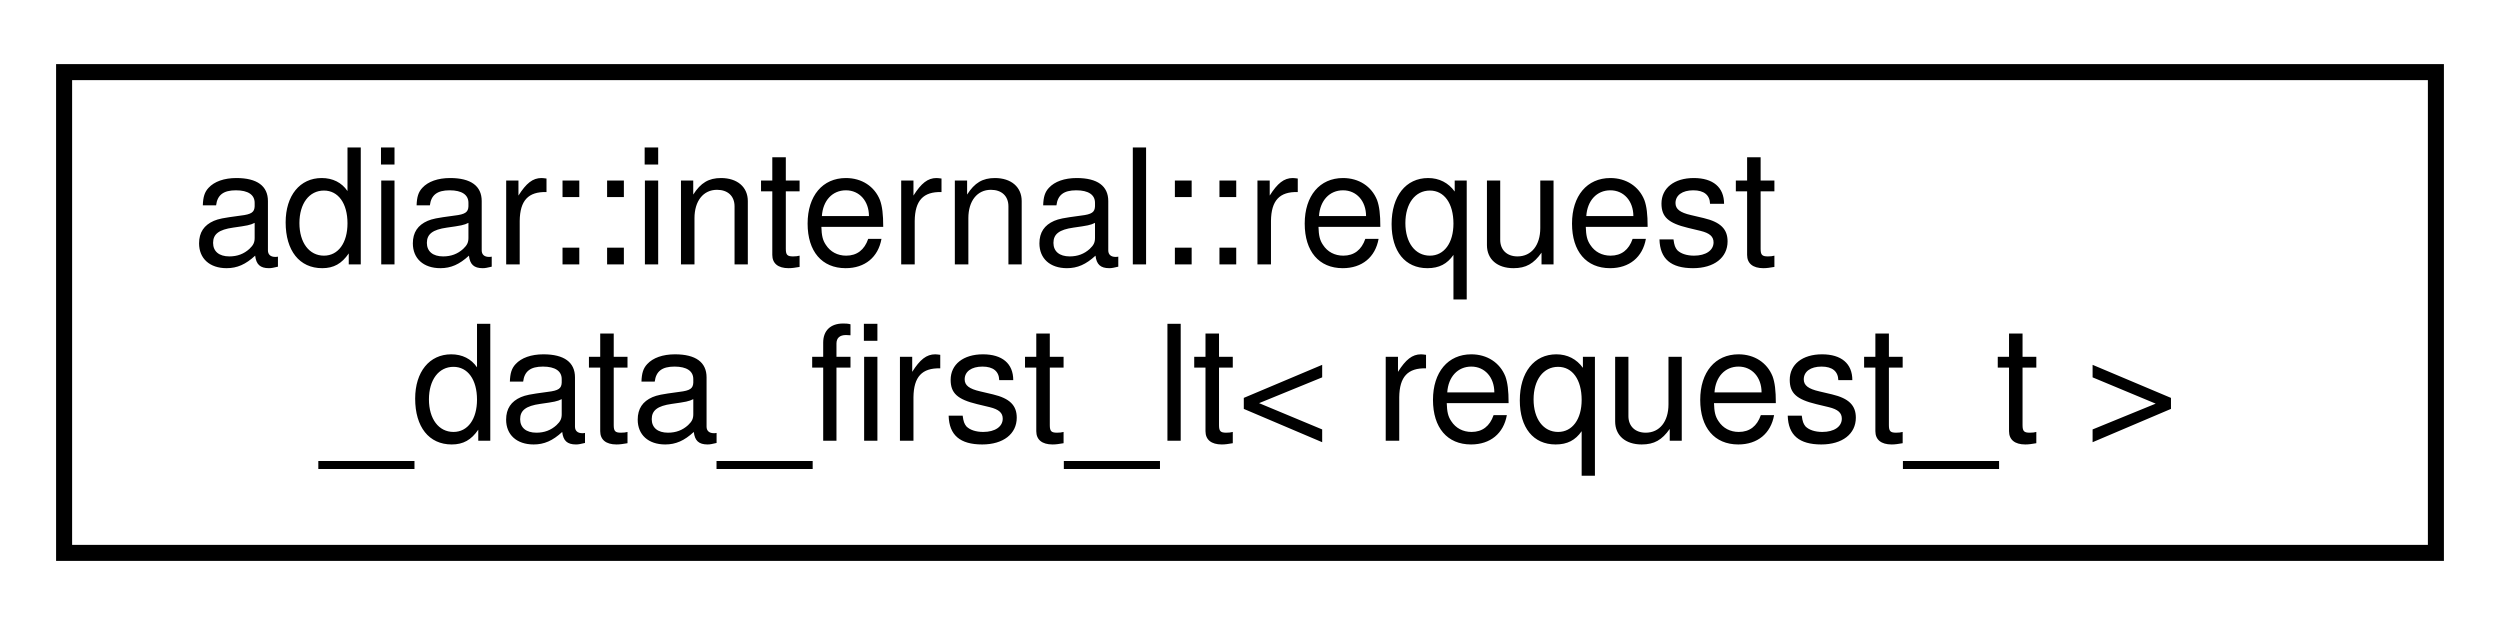
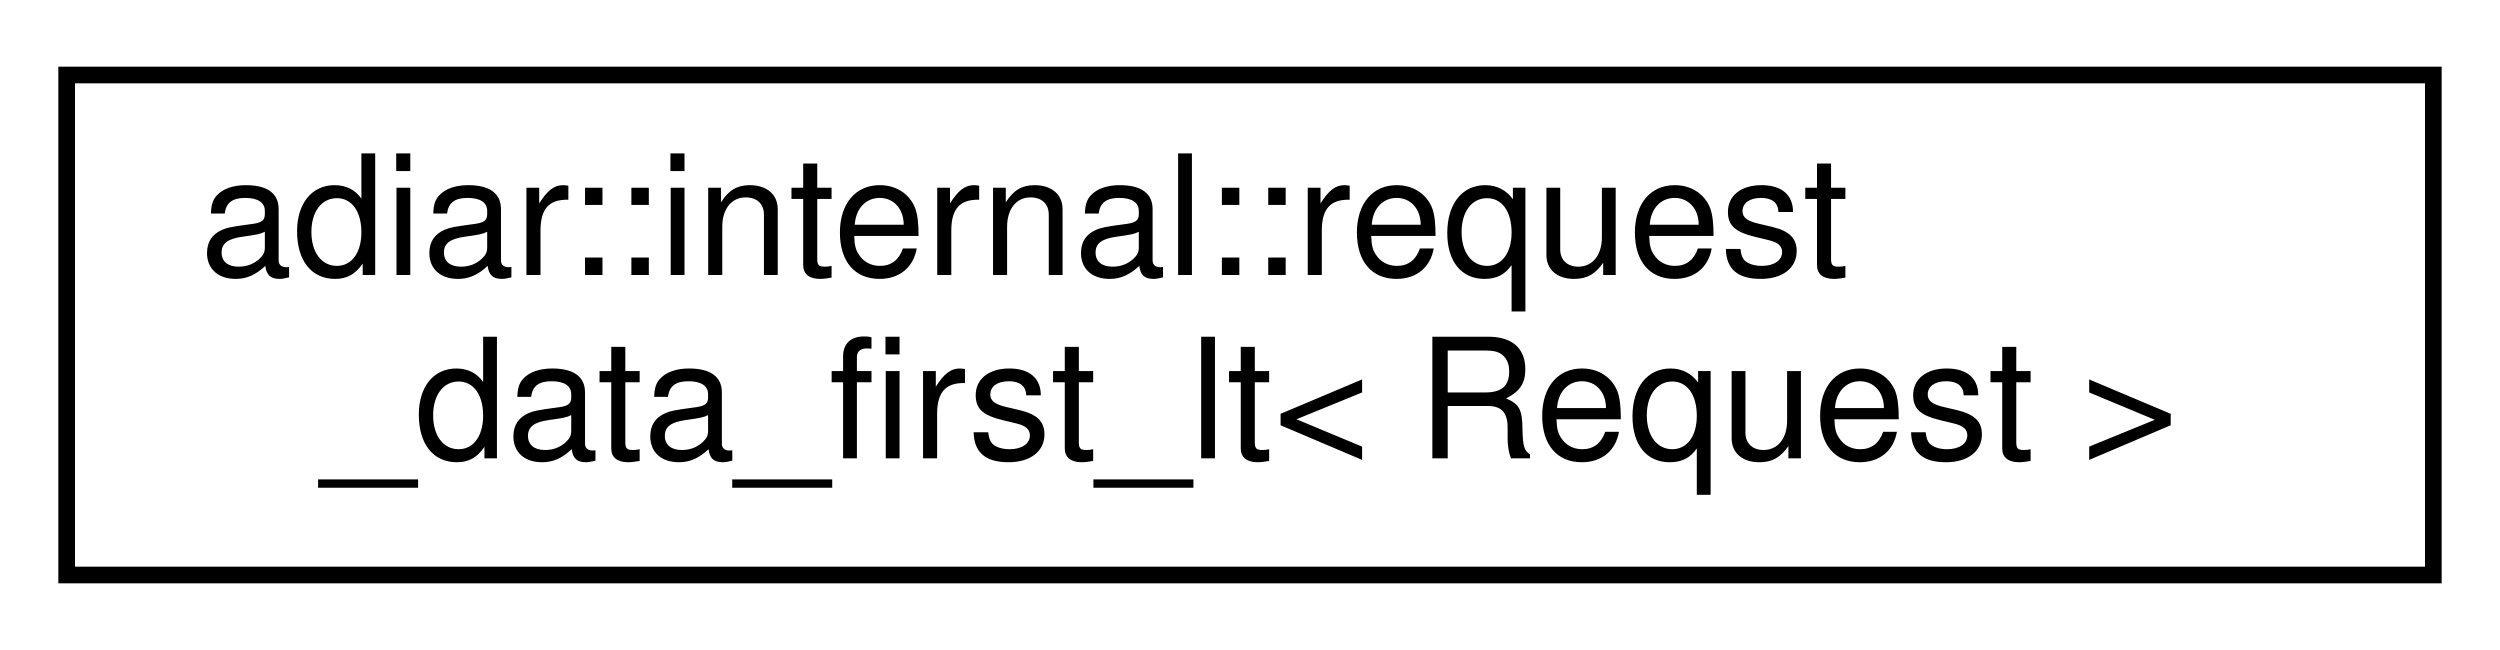
- <svg xmlns="http://www.w3.org/2000/svg" xmlns:xlink="http://www.w3.org/1999/xlink" width="156pt" height="39pt" viewBox="0.00 0.00 156.00 39.00">
+ <svg xmlns="http://www.w3.org/2000/svg" xmlns:xlink="http://www.w3.org/1999/xlink" width="150pt" height="39pt" viewBox="0.00 0.00 150.00 39.00">
  <g id="graph0" class="graph" transform="scale(1 1) rotate(0) translate(4 35)">
    <g id="node1" class="node">
      <g id="a_node1">
        <a xlink:href="structadiar_1_1internal_1_1request__data__first__lt.html" target="_top" xlink:title=" ">
-           <polygon fill="none" stroke="black" points="0,-0.5 0,-30.5 148,-30.5 148,-0.5 0,-0.5" />
+           <polygon fill="none" stroke="black" points="0,-0.5 0,-30.5 142,-30.5 142,-0.5 0,-0.5" />
          <text text-anchor="start" x="8" y="-18.5" font-family="Helvetica,sans-Serif" font-size="10.00">adiar::internal::request</text>
-           <text text-anchor="middle" x="74" y="-7.5" font-family="Helvetica,sans-Serif" font-size="10.00">_data_first_lt&lt; request_t &gt;</text>
+           <text text-anchor="middle" x="71" y="-7.5" font-family="Helvetica,sans-Serif" font-size="10.00">_data_first_lt&lt; Request &gt;</text>
        </a>
      </g>
    </g>
  </g>
</svg>
